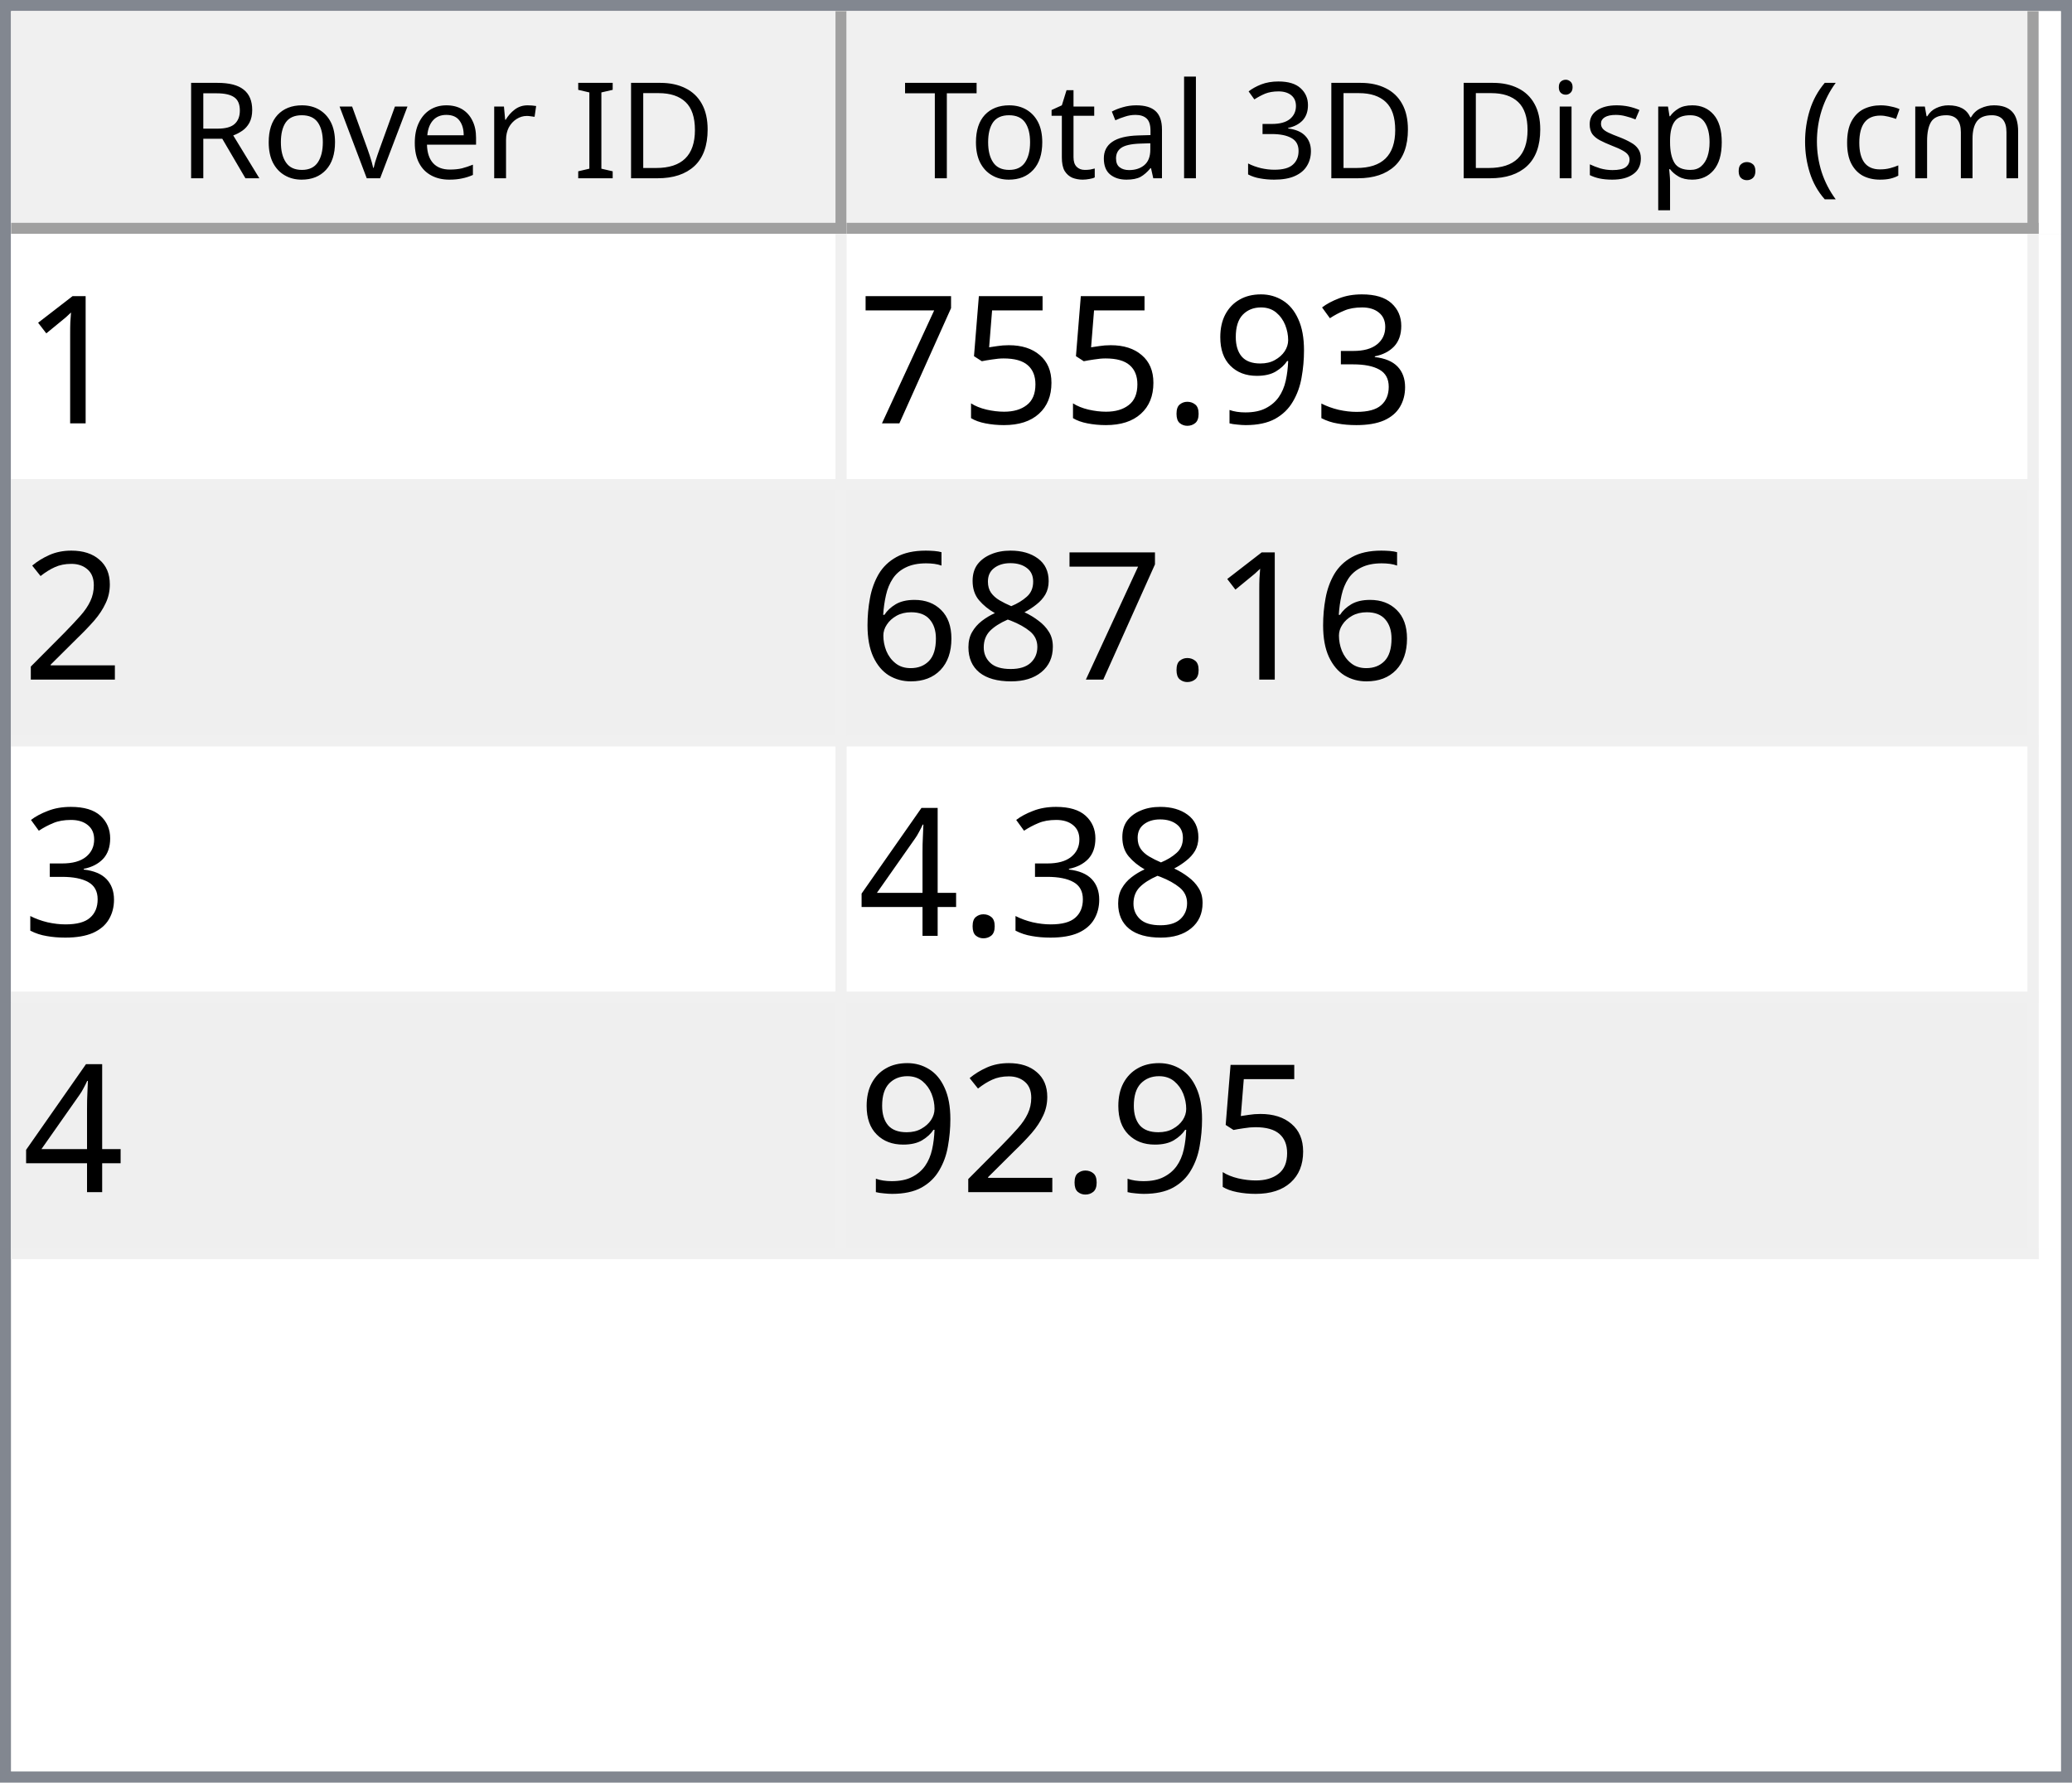
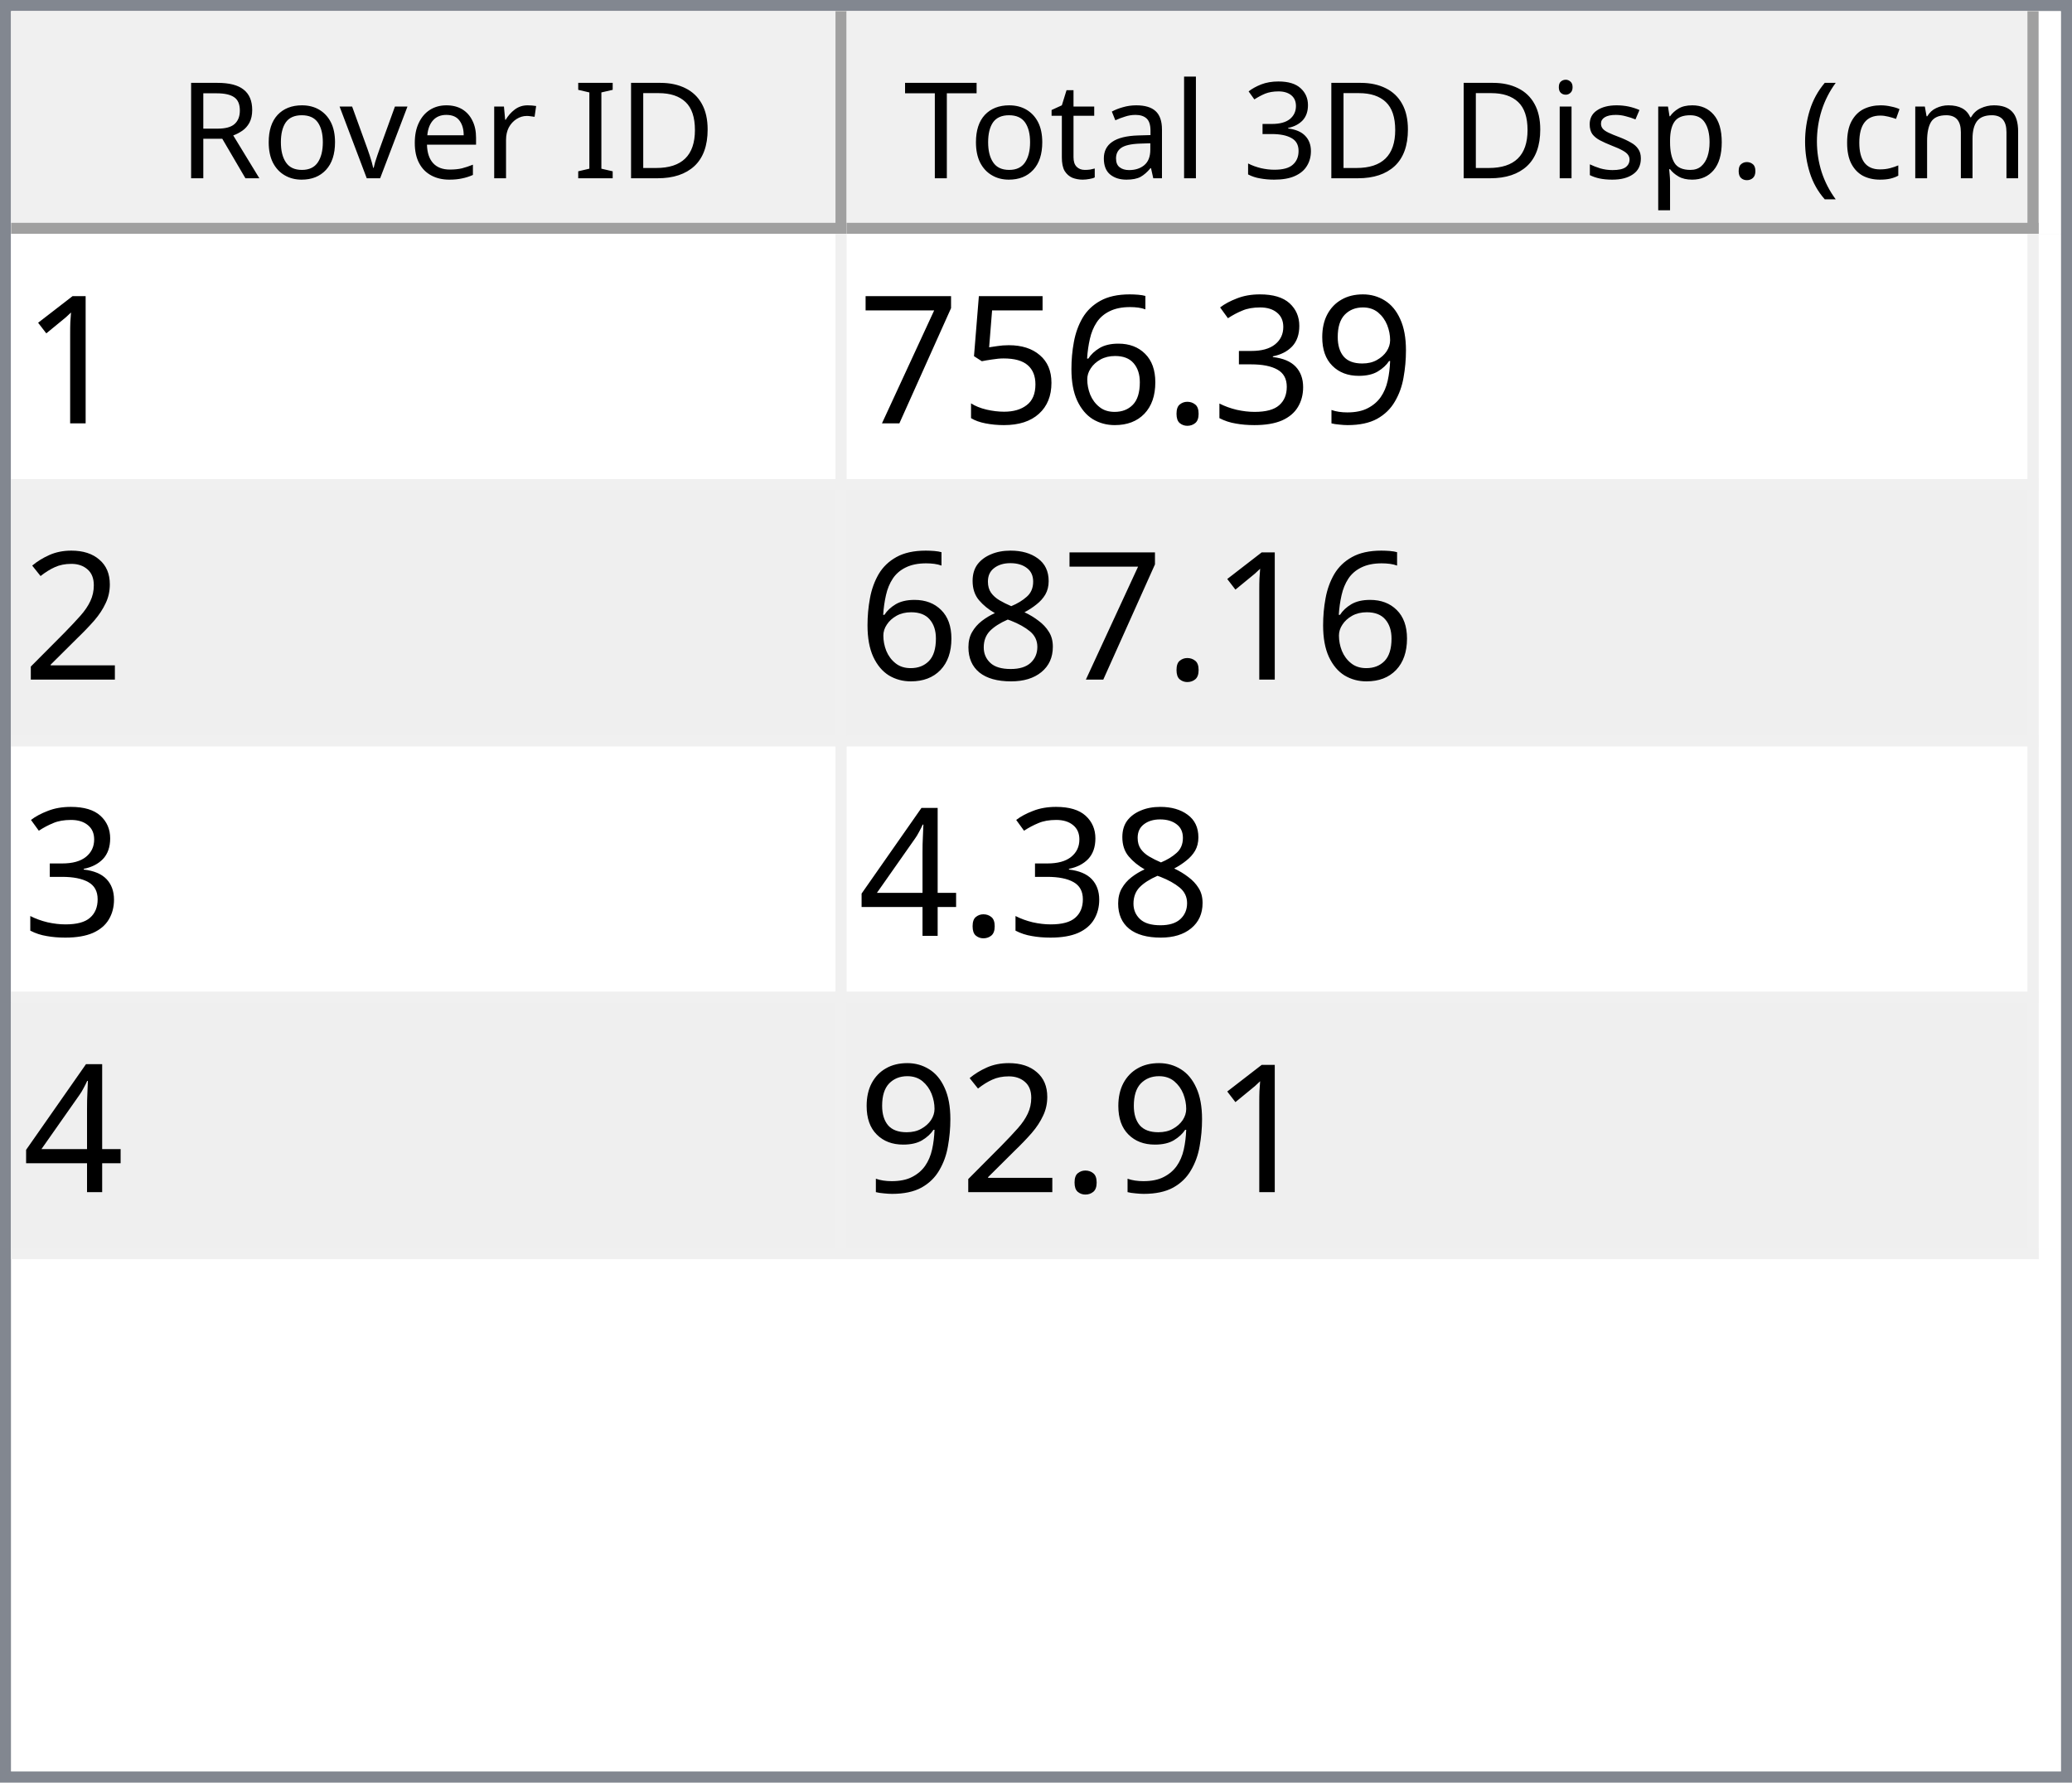
<svg xmlns="http://www.w3.org/2000/svg" style="fill-opacity:1; color-rendering:auto; color-interpolation:auto; text-rendering:auto; stroke:black; stroke-linecap:square; stroke-miterlimit:10; shape-rendering:auto; stroke-opacity:1; fill:black; stroke-dasharray:none; font-weight:normal; stroke-width:1; font-family:'Dialog'; font-style:normal; stroke-linejoin:miter; font-size:12px; stroke-dashoffset:0; image-rendering:auto;" width="186" height="160">
  <defs id="genericDefs" />
  <g>
    <defs id="defs1">
      <clipPath clipPathUnits="userSpaceOnUse" id="clipPath1">
        <path d="M0 0 L186 0 L186 160 L0 160 L0 0 Z" />
      </clipPath>
      <clipPath clipPathUnits="userSpaceOnUse" id="clipPath2">
        <path d="M0 0 L0 160 L186 160 L186 0 Z" />
      </clipPath>
      <clipPath clipPathUnits="userSpaceOnUse" id="clipPath3">
        <path d="M0 0 L0 20 L184 20 L184 0 Z" />
      </clipPath>
      <clipPath clipPathUnits="userSpaceOnUse" id="clipPath4">
        <path d="M0 0 L0 20 L75 20 L75 0 Z" />
      </clipPath>
      <clipPath clipPathUnits="userSpaceOnUse" id="clipPath5">
        <path d="M1 1 L1 19 L74 19 L74 1 Z" />
      </clipPath>
      <clipPath clipPathUnits="userSpaceOnUse" id="clipPath6">
        <path d="M0 0 L0 18 L73 18 L73 0 Z" />
      </clipPath>
      <clipPath clipPathUnits="userSpaceOnUse" id="clipPath7">
        <path d="M-0.5 -0.5 L-0.5 19.5 L74.5 19.5 L74.5 -0.5 Z" />
      </clipPath>
      <clipPath clipPathUnits="userSpaceOnUse" id="clipPath8">
        <path d="M0 0 L0 20 L107 20 L107 0 Z" />
      </clipPath>
      <clipPath clipPathUnits="userSpaceOnUse" id="clipPath9">
        <path d="M1 1 L1 19 L106 19 L106 1 Z" />
      </clipPath>
      <clipPath clipPathUnits="userSpaceOnUse" id="clipPath10">
        <path d="M0 0 L0 18 L105 18 L105 0 Z" />
      </clipPath>
      <clipPath clipPathUnits="userSpaceOnUse" id="clipPath11">
        <path d="M-0.5 -0.5 L-0.5 19.5 L106.5 19.5 L106.5 -0.5 Z" />
      </clipPath>
      <clipPath clipPathUnits="userSpaceOnUse" id="clipPath12">
        <path d="M0 0 L0 138 L184 138 L184 0 Z" />
      </clipPath>
      <clipPath clipPathUnits="userSpaceOnUse" id="clipPath13">
        <path d="M0 0 L0 92 L182 92 L182 0 Z" />
      </clipPath>
      <clipPath clipPathUnits="userSpaceOnUse" id="clipPath14">
        <path d="M-0.5 -0.5 L-0.5 91.5 L181.5 91.5 L181.5 -0.5 Z" />
      </clipPath>
      <clipPath clipPathUnits="userSpaceOnUse" id="clipPath15">
        <path d="M0 0 L0 22 L74 22 L74 0 Z" />
      </clipPath>
      <clipPath clipPathUnits="userSpaceOnUse" id="clipPath16">
        <path d="M0 0 L0 22 L106 22 L106 0 Z" />
      </clipPath>
      <font horiz-adv-x="64.551" id="font1">
        <font-face ascent="107.91" descent="25.098" units-per-em="100" style="font-style:normal; font-family:Segoe UI; font-weight:normal;" />
        <missing-glyph horiz-adv-x="64.551" d="M8.109 0 L8.109 68.266 L56.453 68.266 L56.453 0 L8.109 0 ZM15.328 7.234 L49.219 7.234 L49.219 61.031 L15.328 61.031 L15.328 7.234 Z" />
        <glyph unicode="D" horiz-adv-x="70.117" d="M9.188 0 L9.188 70.016 L28.516 70.016 Q65.531 70.016 65.531 35.891 Q65.531 19.672 55.25 9.836 Q44.969 0 27.734 0 L9.188 0 ZM17.391 62.594 L17.391 7.422 L27.828 7.422 Q41.609 7.422 49.273 14.797 Q56.938 22.172 56.938 35.688 Q56.938 62.594 28.328 62.594 L17.391 62.594 Z" />
        <glyph unicode="I" horiz-adv-x="26.611" d="M17.391 0 L9.188 0 L9.188 70.016 L17.391 70.016 L17.391 0 Z" />
        <glyph unicode=" " horiz-adv-x="27.393" d="" />
        <glyph unicode="r" horiz-adv-x="34.766" d="M34.188 41.891 Q32.078 43.5 28.125 43.5 Q23 43.5 19.555 38.672 Q16.109 33.844 16.109 25.484 L16.109 0 L8.109 0 L8.109 50 L16.109 50 L16.109 39.703 L16.312 39.703 Q18.016 44.969 21.531 47.922 Q25.047 50.875 29.391 50.875 Q32.516 50.875 34.188 50.203 L34.188 41.891 Z" />
        <glyph unicode="e" horiz-adv-x="52.295" d="M48.297 23 L12.984 23 Q13.188 14.656 17.484 10.109 Q21.781 5.562 29.297 5.562 Q37.75 5.562 44.828 11.141 L44.828 3.609 Q38.234 -1.172 27.391 -1.172 Q16.797 -1.172 10.742 5.641 Q4.688 12.453 4.688 24.812 Q4.688 36.469 11.305 43.82 Q17.922 51.172 27.734 51.172 Q37.547 51.172 42.922 44.828 Q48.297 38.484 48.297 27.203 L48.297 23 ZM40.094 29.781 Q40.047 36.719 36.75 40.578 Q33.453 44.438 27.594 44.438 Q21.922 44.438 17.969 40.383 Q14.016 36.328 13.094 29.781 L40.094 29.781 Z" />
        <glyph unicode="v" horiz-adv-x="47.9" d="M47.406 50 L27.484 0 L19.625 0 L0.688 50 L9.469 50 L22.172 13.672 Q23.578 9.672 23.922 6.688 L24.125 6.688 Q24.609 10.453 25.688 13.484 L38.969 50 L47.406 50 Z" />
        <glyph unicode="o" horiz-adv-x="58.594" d="M29 -1.172 Q17.922 -1.172 11.305 5.836 Q4.688 12.844 4.688 24.422 Q4.688 37.016 11.57 44.094 Q18.453 51.172 30.172 51.172 Q41.359 51.172 47.633 44.289 Q53.906 37.406 53.906 25.203 Q53.906 13.234 47.141 6.031 Q40.375 -1.172 29 -1.172 ZM29.594 44.438 Q21.875 44.438 17.383 39.188 Q12.891 33.938 12.891 24.703 Q12.891 15.828 17.43 10.695 Q21.969 5.562 29.594 5.562 Q37.359 5.562 41.531 10.594 Q45.703 15.625 45.703 24.906 Q45.703 34.281 41.531 39.359 Q37.359 44.438 29.594 44.438 Z" />
        <glyph unicode="R" horiz-adv-x="59.814" d="M59.375 0 L49.609 0 L37.891 19.625 Q36.281 22.359 34.766 24.289 Q33.25 26.219 31.664 27.438 Q30.078 28.656 28.25 29.219 Q26.422 29.781 24.125 29.781 L17.391 29.781 L17.391 0 L9.188 0 L9.188 70.016 L30.078 70.016 Q34.672 70.016 38.555 68.867 Q42.438 67.719 45.289 65.375 Q48.141 63.031 49.758 59.547 Q51.375 56.062 51.375 51.375 Q51.375 47.703 50.273 44.656 Q49.172 41.609 47.148 39.211 Q45.125 36.812 42.266 35.133 Q39.406 33.453 35.844 32.516 L35.844 32.328 Q37.594 31.547 38.891 30.547 Q40.188 29.547 41.359 28.18 Q42.531 26.812 43.68 25.078 Q44.828 23.344 46.234 21.047 L59.375 0 ZM17.391 62.594 L17.391 37.203 L28.516 37.203 Q31.594 37.203 34.203 38.133 Q36.812 39.062 38.719 40.797 Q40.625 42.531 41.703 45.047 Q42.781 47.562 42.781 50.688 Q42.781 56.297 39.141 59.445 Q35.5 62.594 28.609 62.594 L17.391 62.594 Z" />
        <glyph unicode=")" horiz-adv-x="30.176" d="M8.297 -15.922 L1.172 -15.922 Q16.406 2.344 16.406 26.812 Q16.406 51.469 1.078 70.016 L8.297 70.016 Q23.531 52.156 23.531 26.703 Q23.531 1.375 8.297 -15.922 Z" />
        <glyph unicode="m" horiz-adv-x="86.133" d="M79.109 0 L71.094 0 L71.094 28.719 Q71.094 37.016 68.531 40.727 Q65.969 44.438 59.906 44.438 Q54.781 44.438 51.195 39.75 Q47.609 35.062 47.609 28.516 L47.609 0 L39.594 0 L39.594 29.688 Q39.594 44.438 28.219 44.438 Q22.953 44.438 19.531 40.016 Q16.109 35.594 16.109 28.516 L16.109 0 L8.109 0 L8.109 50 L16.109 50 L16.109 42.094 L16.312 42.094 Q21.625 51.172 31.844 51.172 Q36.969 51.172 40.773 48.312 Q44.578 45.453 46 40.828 Q51.562 51.172 62.594 51.172 Q79.109 51.172 79.109 30.812 L79.109 0 Z" />
        <glyph unicode="c" horiz-adv-x="46.191" d="M42.188 2.297 Q36.422 -1.172 28.516 -1.172 Q17.828 -1.172 11.258 5.789 Q4.688 12.75 4.688 23.828 Q4.688 36.188 11.766 43.68 Q18.844 51.172 30.672 51.172 Q37.25 51.172 42.281 48.734 L42.281 40.531 Q36.719 44.438 30.375 44.438 Q22.703 44.438 17.797 38.945 Q12.891 33.453 12.891 24.516 Q12.891 15.719 17.508 10.641 Q22.125 5.562 29.891 5.562 Q36.422 5.562 42.188 9.906 L42.188 2.297 Z" />
        <glyph unicode="(" horiz-adv-x="30.176" d="M29.109 -15.922 L21.969 -15.922 Q6.844 1.375 6.844 26.703 Q6.844 52.156 21.969 70.016 L29.203 70.016 Q13.875 51.469 13.875 26.812 Q13.875 2.344 29.109 -15.922 Z" />
        <glyph unicode="." horiz-adv-x="21.68" d="M10.891 -1.078 Q8.641 -1.078 7.055 0.539 Q5.469 2.156 5.469 4.391 Q5.469 6.641 7.055 8.273 Q8.641 9.906 10.891 9.906 Q13.188 9.906 14.797 8.273 Q16.406 6.641 16.406 4.391 Q16.406 2.156 14.797 0.539 Q13.188 -1.078 10.891 -1.078 Z" />
        <glyph unicode="p" horiz-adv-x="58.789" d="M16.312 7.234 L16.109 7.234 L16.109 -23 L8.109 -23 L8.109 50 L16.109 50 L16.109 41.219 L16.312 41.219 Q22.219 51.172 33.594 51.172 Q43.266 51.172 48.688 44.461 Q54.109 37.75 54.109 26.469 Q54.109 13.922 48 6.375 Q41.891 -1.172 31.297 -1.172 Q21.578 -1.172 16.312 7.234 ZM16.109 27.391 L16.109 20.406 Q16.109 14.203 20.141 9.883 Q24.172 5.562 30.375 5.562 Q37.641 5.562 41.773 11.133 Q45.906 16.703 45.906 26.609 Q45.906 34.969 42.047 39.703 Q38.188 44.438 31.594 44.438 Q24.609 44.438 20.359 39.578 Q16.109 34.719 16.109 27.391 Z" />
        <glyph unicode="s" horiz-adv-x="42.432" d="M5.078 1.812 L5.078 10.406 Q11.625 5.562 19.484 5.562 Q30.031 5.562 30.031 12.594 Q30.031 14.594 29.125 15.992 Q28.219 17.391 26.68 18.461 Q25.141 19.531 23.07 20.383 Q21 21.234 18.609 22.172 Q15.281 23.484 12.766 24.828 Q10.25 26.172 8.57 27.859 Q6.891 29.547 6.031 31.695 Q5.172 33.844 5.172 36.719 Q5.172 40.234 6.789 42.945 Q8.406 45.656 11.086 47.484 Q13.766 49.312 17.211 50.242 Q20.656 51.172 24.312 51.172 Q30.812 51.172 35.938 48.922 L35.938 40.828 Q30.422 44.438 23.25 44.438 Q21 44.438 19.195 43.922 Q17.391 43.406 16.094 42.477 Q14.797 41.547 14.086 40.258 Q13.375 38.969 13.375 37.406 Q13.375 35.453 14.086 34.133 Q14.797 32.812 16.164 31.789 Q17.531 30.766 19.484 29.938 Q21.438 29.109 23.922 28.125 Q27.25 26.859 29.883 25.516 Q32.516 24.172 34.375 22.484 Q36.234 20.797 37.234 18.602 Q38.234 16.406 38.234 13.375 Q38.234 9.672 36.602 6.938 Q34.969 4.203 32.234 2.398 Q29.5 0.594 25.93 -0.289 Q22.359 -1.172 18.453 -1.172 Q10.75 -1.172 5.078 1.812 Z" />
        <glyph unicode="i" horiz-adv-x="24.219" d="M12.203 62.703 Q10.062 62.703 8.547 64.164 Q7.031 65.625 7.031 67.875 Q7.031 70.125 8.547 71.609 Q10.062 73.094 12.203 73.094 Q14.406 73.094 15.945 71.609 Q17.484 70.125 17.484 67.875 Q17.484 65.719 15.945 64.211 Q14.406 62.703 12.203 62.703 ZM16.109 0 L8.109 0 L8.109 50 L16.109 50 L16.109 0 Z" />
        <glyph unicode="3" horiz-adv-x="53.906" d="M46.531 19.828 Q46.531 15.094 44.75 11.211 Q42.969 7.328 39.719 4.57 Q36.469 1.812 31.93 0.297 Q27.391 -1.219 21.922 -1.219 Q11.922 -1.219 6 2.594 L6 11.188 Q13.094 5.609 22.219 5.609 Q25.875 5.609 28.828 6.539 Q31.781 7.469 33.906 9.227 Q36.031 10.984 37.18 13.477 Q38.328 15.969 38.328 19.094 Q38.328 32.812 18.797 32.812 L12.984 32.812 L12.984 39.594 L18.5 39.594 Q35.797 39.594 35.797 52.484 Q35.797 64.406 22.609 64.406 Q15.188 64.406 8.688 59.422 L8.688 67.188 Q15.375 71.188 24.609 71.188 Q29 71.188 32.57 69.969 Q36.141 68.75 38.68 66.555 Q41.219 64.359 42.609 61.281 Q44 58.203 44 54.5 Q44 40.672 30.031 36.719 L30.031 36.531 Q33.594 36.141 36.625 34.797 Q39.656 33.453 41.852 31.305 Q44.047 29.156 45.289 26.25 Q46.531 23.344 46.531 19.828 Z" />
        <glyph unicode="l" horiz-adv-x="24.219" d="M16.109 0 L8.109 0 L8.109 74.031 L16.109 74.031 L16.109 0 Z" />
        <glyph unicode="a" horiz-adv-x="50.879" d="M43.891 0 L35.891 0 L35.891 7.812 L35.688 7.812 Q30.469 -1.172 20.312 -1.172 Q12.844 -1.172 8.617 2.781 Q4.391 6.734 4.391 13.281 Q4.391 27.297 20.906 29.594 L35.891 31.688 Q35.891 44.438 25.594 44.438 Q16.547 44.438 9.281 38.281 L9.281 46.484 Q16.656 51.172 26.266 51.172 Q43.891 51.172 43.891 32.516 L43.891 0 ZM35.891 25.297 L23.828 23.641 Q18.266 22.859 15.43 20.875 Q12.594 18.891 12.594 13.875 Q12.594 10.203 15.211 7.883 Q17.828 5.562 22.172 5.562 Q28.125 5.562 32.008 9.742 Q35.891 13.922 35.891 20.312 L35.891 25.297 Z" />
        <glyph unicode="t" horiz-adv-x="33.887" d="M31.297 0.484 Q28.469 -1.078 23.828 -1.078 Q10.688 -1.078 10.688 13.578 L10.688 43.172 L2.094 43.172 L2.094 50 L10.688 50 L10.688 62.203 L18.703 64.797 L18.703 50 L31.297 50 L31.297 43.172 L18.703 43.172 L18.703 14.984 Q18.703 9.969 20.414 7.82 Q22.125 5.672 26.078 5.672 Q29.109 5.672 31.297 7.328 L31.297 0.484 Z" />
        <glyph unicode="T" horiz-adv-x="52.393" d="M50.594 62.594 L30.375 62.594 L30.375 0 L22.172 0 L22.172 62.594 L2 62.594 L2 70.016 L50.594 70.016 L50.594 62.594 Z" />
      </font>
      <font horiz-adv-x="75.0" id="font2">
        <font-face ascent="100.537" descent="21.973" units-per-em="100" style="font-style:normal; font-family:sans-serif; font-weight:normal;" />
        <missing-glyph horiz-adv-x="75.0" d="M12.5 0 L12.5 62.5 L62.5 62.5 L62.5 0 L12.5 0 ZM14.062 1.562 L60.938 1.562 L60.938 60.938 L14.062 60.938 L14.062 1.562 Z" />
        <glyph unicode="1" horiz-adv-x="55.615" d="M37.25 0 L28.469 0 L28.469 56 Q25.297 52.984 20.141 49.953 Q14.984 46.922 10.891 45.406 L10.891 53.906 Q18.266 57.375 23.781 62.305 Q29.297 67.234 31.594 71.875 L37.25 71.875 L37.25 0 Z" />
+         <glyph unicode="9" horiz-adv-x="55.615" d="M5.469 16.547 L13.922 17.328 Q14.984 11.375 18.016 8.688 Q21.047 6 25.781 6 Q29.828 6 32.883 7.859 Q35.938 9.719 37.891 12.82 Q39.844 15.922 41.164 21.195 Q42.484 26.469 42.484 31.938 Q42.484 32.516 42.438 33.688 Q39.797 29.5 35.234 26.883 Q30.672 24.266 25.344 24.266 Q16.453 24.266 10.305 30.711 Q4.156 37.156 4.156 47.703 Q4.156 58.594 10.578 65.234 Q17 71.875 26.656 71.875 Q33.641 71.875 39.43 68.117 Q45.219 64.359 48.219 57.398 Q51.219 50.438 51.219 37.25 Q51.219 23.531 48.242 15.406 Q45.266 7.281 39.383 3.031 Q33.5 -1.219 25.594 -1.219 Q17.188 -1.219 11.867 3.445 Q6.547 8.109 5.469 16.547 ZM41.453 48.141 Q41.453 55.719 37.43 60.156 Q33.406 64.594 27.734 64.594 Q21.875 64.594 17.531 59.812 Q13.188 55.031 13.188 47.406 Q13.188 40.578 17.312 36.305 Q21.438 32.031 27.484 32.031 Q33.594 32.031 37.523 36.305 Q41.453 40.578 41.453 48.141 Z" />
        <glyph unicode="3" horiz-adv-x="55.615" d="M4.203 18.891 L12.984 20.062 Q14.5 12.594 18.141 9.297 Q21.781 6 27 6 Q33.203 6 37.477 10.297 Q41.75 14.594 41.75 20.953 Q41.75 27 37.797 30.93 Q33.844 34.859 27.734 34.859 Q25.25 34.859 21.531 33.891 L22.516 41.609 Q23.391 41.5 23.922 41.5 Q29.547 41.5 34.039 44.43 Q38.531 47.359 38.531 53.469 Q38.531 58.297 35.258 61.477 Q31.984 64.656 26.812 64.656 Q21.688 64.656 18.266 61.43 Q14.844 58.203 13.875 51.766 L5.078 53.328 Q6.688 62.156 12.398 67.016 Q18.109 71.875 26.609 71.875 Q32.469 71.875 37.398 69.359 Q42.328 66.844 44.945 62.5 Q47.562 58.156 47.562 53.266 Q47.562 48.641 45.07 44.828 Q42.578 41.016 37.703 38.766 Q44.047 37.312 47.562 32.695 Q51.078 28.078 51.078 21.141 Q51.078 11.766 44.242 5.25 Q37.406 -1.266 26.953 -1.266 Q17.531 -1.266 11.305 4.352 Q5.078 9.969 4.203 18.891 Z" />
-         <glyph unicode="9" horiz-adv-x="55.615" d="M5.469 16.547 L13.922 17.328 Q14.984 11.375 18.016 8.688 Q21.047 6 25.781 6 Q29.828 6 32.883 7.859 Q35.938 9.719 37.891 12.82 Q39.844 15.922 41.164 21.195 Q42.484 26.469 42.484 31.938 Q42.484 32.516 42.438 33.688 Q39.797 29.5 35.234 26.883 Q30.672 24.266 25.344 24.266 Q16.453 24.266 10.305 30.711 Q4.156 37.156 4.156 47.703 Q4.156 58.594 10.578 65.234 Q17 71.875 26.656 71.875 Q33.641 71.875 39.43 68.117 Q45.219 64.359 48.219 57.398 Q51.219 50.438 51.219 37.25 Q51.219 23.531 48.242 15.406 Q45.266 7.281 39.383 3.031 Q33.5 -1.219 25.594 -1.219 Q17.188 -1.219 11.867 3.445 Q6.547 8.109 5.469 16.547 ZM41.453 48.141 Q41.453 55.719 37.43 60.156 Q33.406 64.594 27.734 64.594 Q21.875 64.594 17.531 59.812 Q13.188 55.031 13.188 47.406 Q13.188 40.578 17.312 36.305 Q21.438 32.031 27.484 32.031 Q33.594 32.031 37.523 36.305 Q41.453 40.578 41.453 48.141 Z" />
        <glyph unicode="." horiz-adv-x="27.783" d="M9.078 0 L9.078 10.016 L19.094 10.016 L19.094 0 L9.078 0 Z" />
+         <glyph unicode="6" horiz-adv-x="55.615" d="M49.75 54.047 L41.016 53.375 Q39.844 58.547 37.703 60.891 Q34.125 64.656 28.906 64.656 Q24.703 64.656 21.531 62.312 Q17.391 59.281 14.992 53.469 Q12.594 47.656 12.5 36.922 Q15.672 41.75 20.266 44.094 Q24.859 46.438 29.891 46.438 Q38.672 46.438 44.852 39.969 Q51.031 33.5 51.031 23.25 Q51.031 16.5 48.125 10.719 Q45.219 4.938 40.141 1.859 Q35.062 -1.219 28.609 -1.219 Q17.625 -1.219 10.695 6.859 Q3.766 14.938 3.766 33.5 Q3.766 54.25 11.422 63.672 Q18.109 71.875 29.438 71.875 Q37.891 71.875 43.289 67.141 Q48.688 62.406 49.75 54.047 ZM13.875 23.188 Q13.875 18.656 15.797 14.508 Q17.719 10.359 21.188 8.18 Q24.656 6 28.469 6 Q34.031 6 38.039 10.492 Q42.047 14.984 42.047 22.703 Q42.047 30.125 38.086 34.398 Q34.125 38.672 28.125 38.672 Q22.172 38.672 18.023 34.398 Q13.875 30.125 13.875 23.188 Z" />
        <glyph unicode="5" horiz-adv-x="55.615" d="M4.156 18.75 L13.375 19.531 Q14.406 12.797 18.141 9.398 Q21.875 6 27.156 6 Q33.5 6 37.891 10.789 Q42.281 15.578 42.281 23.484 Q42.281 31 38.062 35.352 Q33.844 39.703 27 39.703 Q22.75 39.703 19.336 37.773 Q15.922 35.844 13.969 32.766 L5.719 33.844 L12.641 70.609 L48.25 70.609 L48.25 62.203 L19.672 62.203 L15.828 42.969 Q22.266 47.469 29.344 47.469 Q38.719 47.469 45.164 40.969 Q51.609 34.469 51.609 24.266 Q51.609 14.547 45.953 7.469 Q39.062 -1.219 27.156 -1.219 Q17.391 -1.219 11.211 4.25 Q5.031 9.719 4.156 18.75 Z" />
        <glyph unicode="7" horiz-adv-x="55.615" d="M4.734 62.203 L4.734 70.656 L51.078 70.656 L51.078 63.812 Q44.234 56.547 37.523 44.484 Q30.812 32.422 27.156 19.672 Q24.516 10.688 23.781 0 L14.75 0 Q14.891 8.453 18.062 20.414 Q21.234 32.375 27.172 43.484 Q33.109 54.594 39.797 62.203 L4.734 62.203 Z" />
        <glyph unicode="2" horiz-adv-x="55.615" d="M50.344 8.453 L50.344 0 L3.031 0 Q2.938 3.172 4.047 6.109 Q5.859 10.938 9.836 15.625 Q13.812 20.312 21.344 26.469 Q33.016 36.031 37.117 41.625 Q41.219 47.219 41.219 52.203 Q41.219 57.422 37.477 61.008 Q33.734 64.594 27.734 64.594 Q21.391 64.594 17.578 60.789 Q13.766 56.984 13.719 50.25 L4.688 51.172 Q5.609 61.281 11.664 66.578 Q17.719 71.875 27.938 71.875 Q38.234 71.875 44.242 66.164 Q50.25 60.453 50.25 52 Q50.25 47.703 48.492 43.555 Q46.734 39.406 42.656 34.812 Q38.578 30.219 29.109 22.219 Q21.188 15.578 18.945 13.211 Q16.703 10.844 15.234 8.453 L50.344 8.453 Z" />
        <glyph unicode="8" horiz-adv-x="55.615" d="M17.672 38.812 Q12.203 40.828 9.57 44.539 Q6.938 48.25 6.938 53.422 Q6.938 61.234 12.555 66.555 Q18.172 71.875 27.484 71.875 Q36.859 71.875 42.578 66.43 Q48.297 60.984 48.297 53.172 Q48.297 48.188 45.68 44.508 Q43.062 40.828 37.75 38.812 Q44.344 36.672 47.781 31.883 Q51.219 27.094 51.219 20.453 Q51.219 11.281 44.727 5.031 Q38.234 -1.219 27.641 -1.219 Q17.047 -1.219 10.547 5.055 Q4.047 11.328 4.047 20.703 Q4.047 27.688 7.594 32.398 Q11.141 37.109 17.672 38.812 ZM15.922 53.719 Q15.922 48.641 19.195 45.414 Q22.469 42.188 27.688 42.188 Q32.766 42.188 36.016 45.383 Q39.266 48.578 39.266 53.219 Q39.266 58.062 35.914 61.359 Q32.562 64.656 27.594 64.656 Q22.562 64.656 19.242 61.43 Q15.922 58.203 15.922 53.719 ZM13.094 20.656 Q13.094 16.891 14.875 13.375 Q16.656 9.859 20.172 7.93 Q23.688 6 27.734 6 Q34.031 6 38.133 10.055 Q42.234 14.109 42.234 20.359 Q42.234 26.703 38.016 30.859 Q33.797 35.016 27.438 35.016 Q21.234 35.016 17.164 30.914 Q13.094 26.812 13.094 20.656 Z" />
-         <glyph unicode="6" horiz-adv-x="55.615" d="M49.75 54.047 L41.016 53.375 Q39.844 58.547 37.703 60.891 Q34.125 64.656 28.906 64.656 Q24.703 64.656 21.531 62.312 Q17.391 59.281 14.992 53.469 Q12.594 47.656 12.5 36.922 Q15.672 41.75 20.266 44.094 Q24.859 46.438 29.891 46.438 Q38.672 46.438 44.852 39.969 Q51.031 33.5 51.031 23.25 Q51.031 16.5 48.125 10.719 Q45.219 4.938 40.141 1.859 Q35.062 -1.219 28.609 -1.219 Q17.625 -1.219 10.695 6.859 Q3.766 14.938 3.766 33.5 Q3.766 54.25 11.422 63.672 Q18.109 71.875 29.438 71.875 Q37.891 71.875 43.289 67.141 Q48.688 62.406 49.75 54.047 ZM13.875 23.188 Q13.875 18.656 15.797 14.508 Q17.719 10.359 21.188 8.18 Q24.656 6 28.469 6 Q34.031 6 38.039 10.492 Q42.047 14.984 42.047 22.703 Q42.047 30.125 38.086 34.398 Q34.125 38.672 28.125 38.672 Q22.172 38.672 18.023 34.398 Q13.875 30.125 13.875 23.188 Z" />
        <glyph unicode="4" horiz-adv-x="55.615" d="M32.328 0 L32.328 17.141 L1.266 17.141 L1.266 25.203 L33.938 71.578 L41.109 71.578 L41.109 25.203 L50.781 25.203 L50.781 17.141 L41.109 17.141 L41.109 0 L32.328 0 ZM32.328 25.203 L32.328 57.469 L9.906 25.203 L32.328 25.203 Z" />
      </font>
    </defs>
    <g style="fill:white; stroke:white;">
      <rect x="0" y="0" width="186" style="clip-path:url(#clipPath1); stroke:none;" height="160" />
    </g>
    <g style="fill:white; text-rendering:optimizeSpeed; color-rendering:optimizeSpeed; image-rendering:optimizeSpeed; shape-rendering:crispEdges; stroke:white; color-interpolation:sRGB;">
      <rect x="0" width="186" height="160" y="0" style="stroke:none;" />
      <path style="stroke:none;" d="M0 160 L186 160 L186 0 L0 0 Z" />
    </g>
    <g style="fill:rgb(240,240,240); font-family:'Segoe UI'; stroke:rgb(240,240,240);">
      <rect x="0" y="0" width="186" style="clip-path:url(#clipPath2); stroke:none;" height="160" />
    </g>
    <g style="fill:rgb(130,135,144); font-family:'Segoe UI'; stroke:rgb(130,135,144);">
      <path d="M0 0 L186 0 L186 160 L0 160 L0 0 ZM1 1 L185 1 L185 159 L1 159 L1 1 Z" style="fill-rule:evenodd; clip-path:url(#clipPath2); stroke:none;" />
    </g>
    <g style="fill:white; font-family:'Segoe UI'; stroke:white;" transform="translate(1,1)">
      <rect x="0" y="0" width="184" style="clip-path:url(#clipPath3); stroke:none;" height="20" />
    </g>
    <g style="fill:rgb(240,240,240); font-family:'Segoe UI'; stroke:rgb(240,240,240);" transform="translate(1,1)">
      <rect x="0" y="0" width="75" style="clip-path:url(#clipPath4); stroke:none;" height="20" />
    </g>
    <g style="font-family:'Segoe UI';" transform="translate(2,2)">
      <text x="14" xml:space="preserve" y="14" style="clip-path:url(#clipPath6); stroke:none;">Rover ID</text>
    </g>
    <g style="fill:rgb(160,160,160); font-family:'Segoe UI'; stroke:rgb(160,160,160); stroke-linejoin:bevel;" transform="translate(1.5,1.5)">
      <line x1="74" x2="74" y1="0" style="fill:none; clip-path:url(#clipPath7);" y2="19" />
    </g>
    <g style="fill:rgb(160,160,160); font-family:'Segoe UI'; stroke:rgb(160,160,160); stroke-linejoin:bevel;" transform="matrix(1,0,0,1,1,1) translate(0.5,0.5)">
      <line x1="0" x2="74" y1="19" style="fill:none; clip-path:url(#clipPath7);" y2="19" />
    </g>
    <g style="fill:rgb(240,240,240); font-family:'Segoe UI'; stroke:rgb(240,240,240);" transform="translate(76,1)">
      <rect x="0" y="0" width="107" style="clip-path:url(#clipPath8); stroke:none;" height="20" />
    </g>
    <g style="font-family:'Segoe UI';" transform="translate(77,2)">
      <text x="1" xml:space="preserve" y="14" style="clip-path:url(#clipPath10); stroke:none;"> Total 3D Disp. (cm)</text>
    </g>
    <g style="fill:rgb(160,160,160); font-family:'Segoe UI'; stroke:rgb(160,160,160); stroke-linejoin:bevel;" transform="translate(76.5,1.5)">
      <line x1="106" x2="106" y1="0" style="fill:none; clip-path:url(#clipPath11);" y2="19" />
    </g>
    <g style="fill:rgb(160,160,160); font-family:'Segoe UI'; stroke:rgb(160,160,160); stroke-linejoin:bevel;" transform="matrix(1,0,0,1,76,1) translate(0.5,0.5)">
      <line x1="0" x2="106" y1="19" style="fill:none; clip-path:url(#clipPath11);" y2="19" />
    </g>
    <g style="fill:white; font-family:'Segoe UI'; stroke:white;" transform="translate(1,21)">
      <rect x="0" y="0" width="184" style="clip-path:url(#clipPath12); stroke:none;" height="138" />
    </g>
    <g style="fill:rgb(240,240,240); font-size:16px; font-family:sans-serif; stroke:rgb(240,240,240);" transform="translate(1,21)">
      <rect x="0" y="0" width="182" style="clip-path:url(#clipPath13); stroke:none;" height="92" />
      <line transform="translate(0.5,0.5)" x1="0" x2="181" y1="22" style="clip-path:url(#clipPath14); fill:none; stroke-linejoin:bevel;" y2="22" />
    </g>
    <g transform="matrix(1,0,0,1,1,21) translate(0.5,0.5)" style="fill:rgb(240,240,240); font-size:16px; font-family:sans-serif; stroke:rgb(240,240,240); stroke-linejoin:bevel;">
      <line x1="0" x2="181" y1="45" style="fill:none; clip-path:url(#clipPath14);" y2="45" />
    </g>
    <g transform="matrix(1,0,0,1,1,21) translate(0.5,0.5)" style="fill:rgb(240,240,240); font-size:16px; font-family:sans-serif; stroke:rgb(240,240,240); stroke-linejoin:bevel;">
      <line x1="0" x2="181" y1="68" style="fill:none; clip-path:url(#clipPath14);" y2="68" />
    </g>
    <g transform="matrix(1,0,0,1,1,21) translate(0.5,0.5)" style="fill:rgb(240,240,240); font-size:16px; font-family:sans-serif; stroke:rgb(240,240,240); stroke-linejoin:bevel;">
      <line x1="0" x2="181" y1="91" style="fill:none; clip-path:url(#clipPath14);" y2="91" />
    </g>
    <g transform="matrix(1,0,0,1,1,21) translate(0.5,0.5)" style="fill:rgb(240,240,240); font-size:16px; font-family:sans-serif; stroke:rgb(240,240,240); stroke-linejoin:bevel;">
      <line x1="74" x2="74" y1="0" style="fill:none; clip-path:url(#clipPath14);" y2="91" />
    </g>
    <g transform="matrix(1,0,0,1,1,21) translate(0.5,0.5)" style="fill:rgb(240,240,240); font-size:16px; font-family:sans-serif; stroke:rgb(240,240,240); stroke-linejoin:bevel;">
      <line x1="181" x2="181" y1="0" style="fill:none; clip-path:url(#clipPath14);" y2="91" />
    </g>
    <g style="fill:white; font-size:16px; font-family:sans-serif; stroke:white;" transform="matrix(1,0,0,1,1,21)">
      <rect x="0" y="0" width="74" style="clip-path:url(#clipPath15); stroke:none;" height="22" />
      <text x="1" y="17" style="fill:black; clip-path:url(#clipPath15); stroke:none;" xml:space="preserve">1</text>
    </g>
    <g style="fill:white; font-size:16px; font-family:sans-serif; stroke:white;" transform="matrix(1,0,0,1,1,21) translate(75,0)">
      <rect x="0" y="0" width="106" style="clip-path:url(#clipPath16); stroke:none;" height="22" />
-       <text x="1" y="17" style="fill:black; clip-path:url(#clipPath16); stroke:none;" xml:space="preserve">755.93</text>
+       <text x="1" y="17" style="fill:black; clip-path:url(#clipPath16); stroke:none;" xml:space="preserve">756.39</text>
    </g>
    <g style="fill:rgb(239,239,239); font-size:16px; font-family:sans-serif; stroke:rgb(239,239,239);" transform="matrix(1,0,0,1,1,21) translate(0,23)">
      <rect x="0" y="0" width="74" style="clip-path:url(#clipPath15); stroke:none;" height="22" />
      <text x="1" y="17" style="fill:black; clip-path:url(#clipPath15); stroke:none;" xml:space="preserve">2</text>
    </g>
    <g style="fill:rgb(239,239,239); font-size:16px; font-family:sans-serif; stroke:rgb(239,239,239);" transform="matrix(1,0,0,1,1,21) translate(75,23)">
      <rect x="0" y="0" width="106" style="clip-path:url(#clipPath16); stroke:none;" height="22" />
      <text x="1" y="17" style="fill:black; clip-path:url(#clipPath16); stroke:none;" xml:space="preserve">687.16</text>
    </g>
    <g style="fill:white; font-size:16px; font-family:sans-serif; stroke:white;" transform="matrix(1,0,0,1,1,21) translate(0,46)">
      <rect x="0" y="0" width="74" style="clip-path:url(#clipPath15); stroke:none;" height="22" />
      <text x="1" y="17" style="fill:black; clip-path:url(#clipPath15); stroke:none;" xml:space="preserve">3</text>
    </g>
    <g style="fill:white; font-size:16px; font-family:sans-serif; stroke:white;" transform="matrix(1,0,0,1,1,21) translate(75,46)">
      <rect x="0" y="0" width="106" style="clip-path:url(#clipPath16); stroke:none;" height="22" />
      <text x="1" y="17" style="fill:black; clip-path:url(#clipPath16); stroke:none;" xml:space="preserve">4.38</text>
    </g>
    <g style="fill:rgb(239,239,239); font-size:16px; font-family:sans-serif; stroke:rgb(239,239,239);" transform="matrix(1,0,0,1,1,21) translate(0,69)">
      <rect x="0" y="0" width="74" style="clip-path:url(#clipPath15); stroke:none;" height="22" />
      <text x="1" y="17" style="fill:black; clip-path:url(#clipPath15); stroke:none;" xml:space="preserve">4</text>
    </g>
    <g style="fill:rgb(239,239,239); font-size:16px; font-family:sans-serif; stroke:rgb(239,239,239);" transform="matrix(1,0,0,1,1,21) translate(75,69)">
      <rect x="0" y="0" width="106" style="clip-path:url(#clipPath16); stroke:none;" height="22" />
-       <text x="1" y="17" style="fill:black; clip-path:url(#clipPath16); stroke:none;" xml:space="preserve">92.95</text>
+       <text x="1" y="17" style="fill:black; clip-path:url(#clipPath16); stroke:none;" xml:space="preserve">92.91</text>
    </g>
  </g>
</svg>
